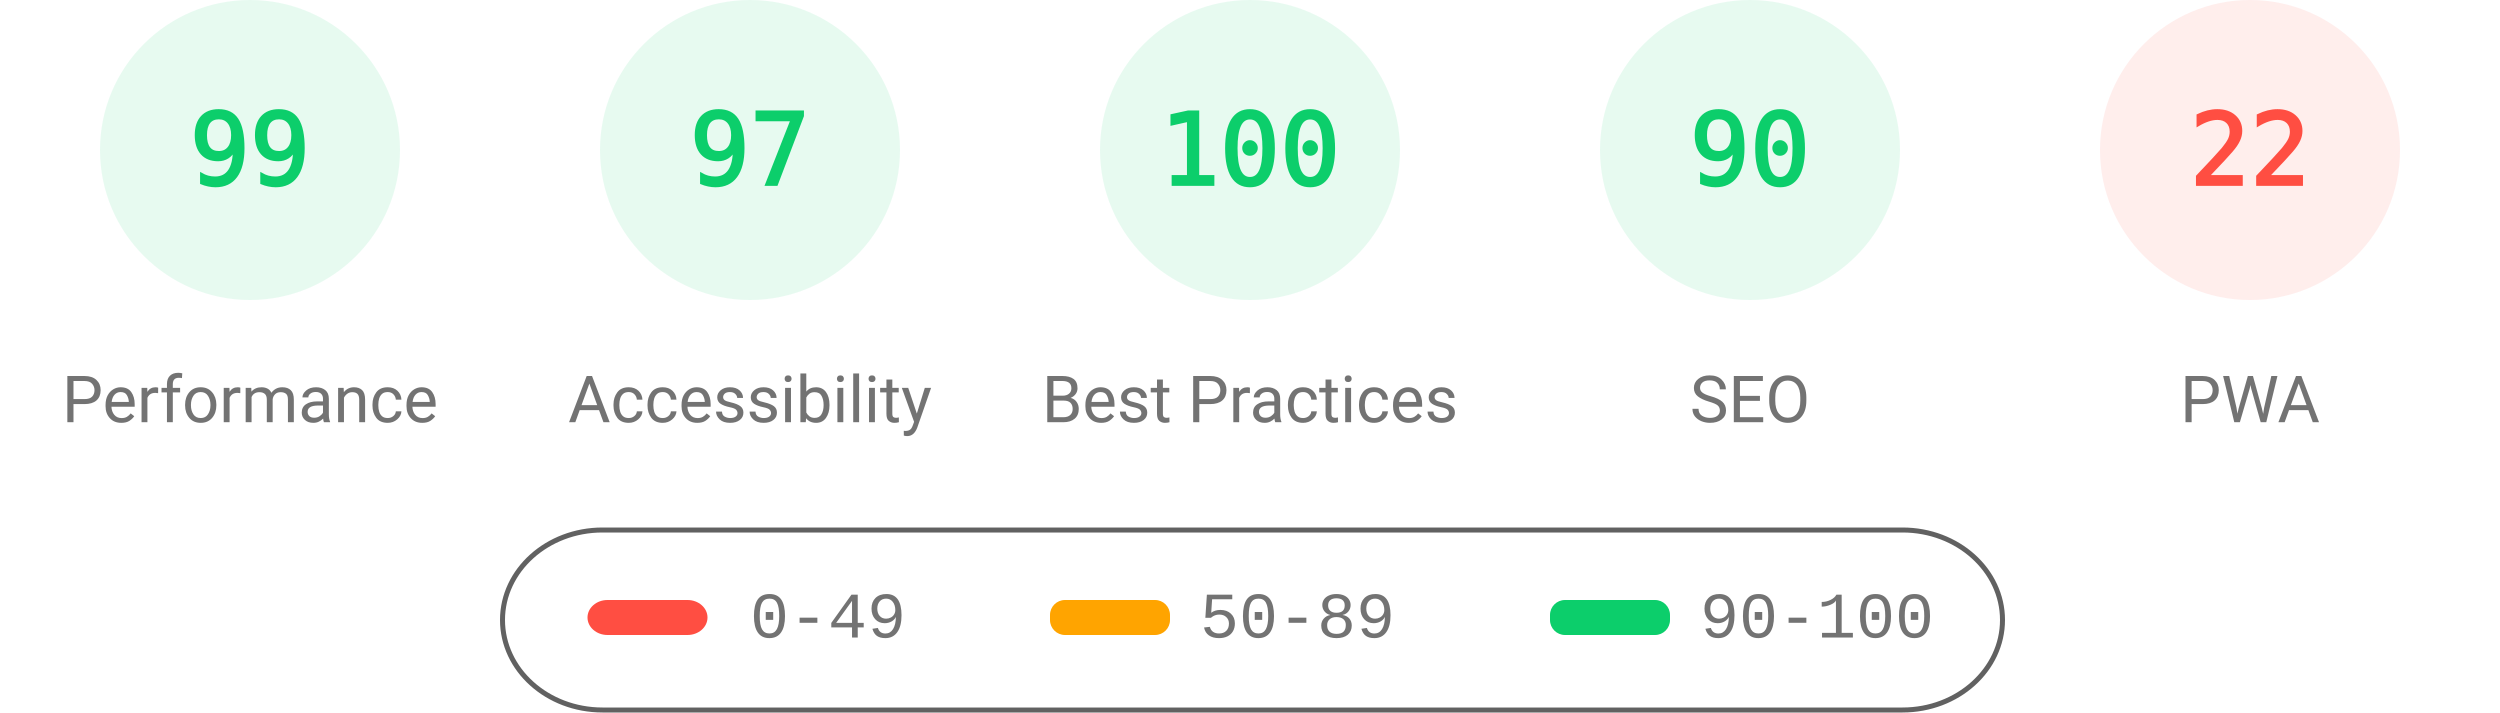
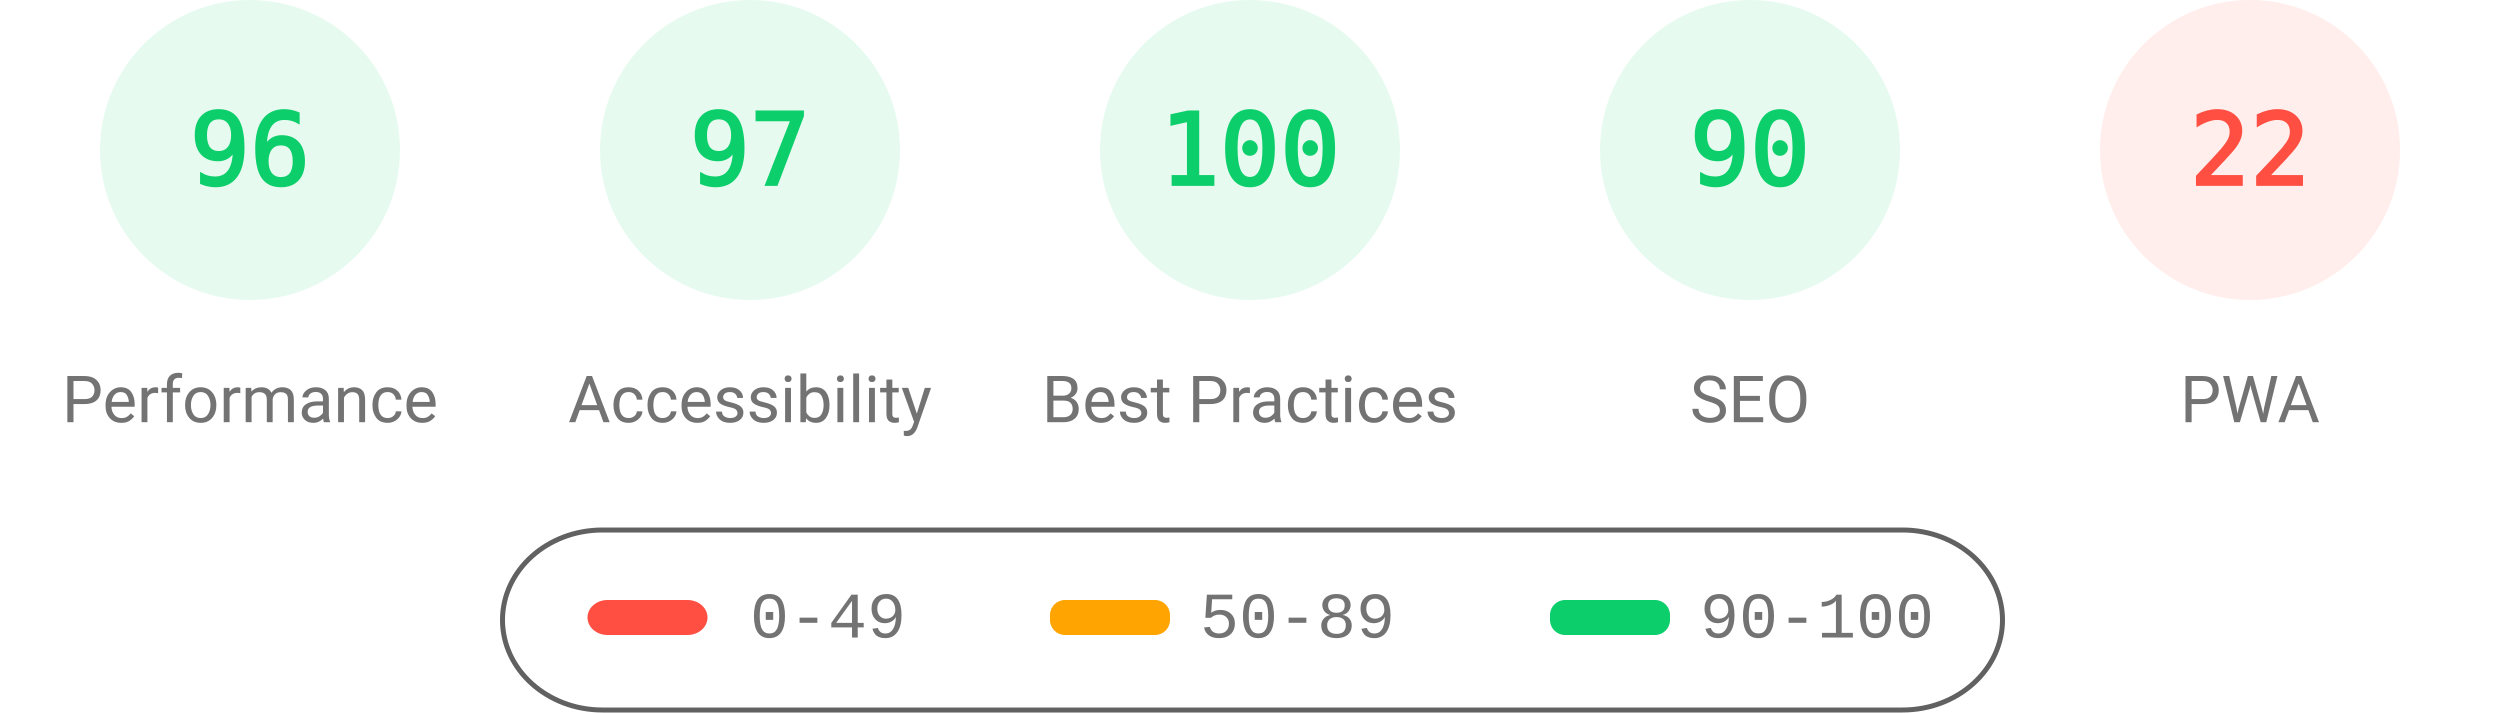
<svg xmlns="http://www.w3.org/2000/svg" fill="none" width="1000" height="285">
  <style>.gauge-base{opacity:.1}.gauge-arc{fill:none;animation-delay:250ms;stroke-linecap:round;transform:rotate(-90deg);transform-origin:100px 60px;animation:load-gauge 1s ease forwards}.guage-text{font-size:40px;font-family:monospace;text-align:center}.guage-red{color:#ff4e42;fill:#ff4e42;stroke:#ff4e42}.guage-orange{color:#ffa400;fill:#ffa400;stroke:#ffa400}.guage-green{color:#0cce6b;fill:#0cce6b;stroke:#0cce6b}.guage-undefined{color:#5c5c5c;fill:#5c5c5c;stroke:#5c5c5c}.guage-title{color:#737373;fill:#737373;stroke:none;font-size:26px;line-height:26px;font-family:Roboto,Halvetica,Arial,sans-serif}@keyframes load-gauge{from{stroke-dasharray:0 352.858}}</style>
  <svg class="guage-div guage-perf guage-green" viewBox="0 0 200 200" width="200" height="200">
    <circle class="gauge-base" r="56" cx="100" cy="60" stroke-width="8" />
-     <circle class="gauge-arc guage-arc-1" r="56" cx="100" cy="60" stroke-width="8" style="stroke-dasharray:348.339,351.858" />
-     <text class="guage-text" x="100" y="60" alignment-baseline="central" dominant-baseline="central" text-anchor="middle">99</text>
+     <circle class="gauge-arc guage-arc-1" r="56" cx="100" cy="60" stroke-width="8" style="stroke-dasharray:337.784,351.858" />
+     <text class="guage-text" x="100" y="60" alignment-baseline="central" dominant-baseline="central" text-anchor="middle">96</text>
    <text class="guage-title" x="100" y="160" alignment-baseline="central" dominant-baseline="central" text-anchor="middle">Performance</text>
  </svg>
  <svg class="guage-div guage-acc guage-green" viewBox="0 0 200 200" width="200" height="200" x="200">
    <circle class="gauge-base" r="56" cx="100" cy="60" stroke-width="8" />
    <circle class="gauge-arc guage-arc-2" r="56" cx="100" cy="60" stroke-width="8" style="stroke-dasharray:341.302,351.858" />
    <text class="guage-text" x="100" y="60" alignment-baseline="central" dominant-baseline="central" text-anchor="middle">97</text>
    <text class="guage-title" x="100" y="160" alignment-baseline="central" dominant-baseline="central" text-anchor="middle">Accessibility</text>
  </svg>
  <svg class="guage-div guage-best guage-green" viewBox="0 0 200 200" width="200" height="200" x="400">
    <circle class="gauge-base" r="56" cx="100" cy="60" stroke-width="8" />
    <circle class="gauge-arc guage-arc-3" r="56" cx="100" cy="60" stroke-width="8" style="stroke-dasharray:351.858,351.858" />
    <text class="guage-text" x="100" y="60" alignment-baseline="central" dominant-baseline="central" text-anchor="middle">100</text>
    <text class="guage-title" x="100" y="160" alignment-baseline="central" dominant-baseline="central" text-anchor="middle">Best Practices</text>
  </svg>
  <svg class="guage-div guage-seo guage-green" viewBox="0 0 200 200" width="200" height="200" x="600">
    <circle class="gauge-base" r="56" cx="100" cy="60" stroke-width="8" />
    <circle class="gauge-arc guage-arc-4" r="56" cx="100" cy="60" stroke-width="8" style="stroke-dasharray:316.672,351.858" />
    <text class="guage-text" x="100" y="60" alignment-baseline="central" dominant-baseline="central" text-anchor="middle">90</text>
    <text class="guage-title" x="100" y="160" alignment-baseline="central" dominant-baseline="central" text-anchor="middle">SEO</text>
  </svg>
  <svg class="guage-div guage-pwa guage-red" viewBox="0 0 200 200" width="200" height="200" x="800">
    <circle class="gauge-base" r="56" cx="100" cy="60" stroke-width="8" />
    <circle class="gauge-arc guage-arc-4" r="56" cx="100" cy="60" stroke-width="8" style="stroke-dasharray:77.409,351.858" />
    <text class="guage-text" x="100" y="60" alignment-baseline="central" dominant-baseline="central" text-anchor="middle">22</text>
    <text class="guage-title" x="100" y="160" alignment-baseline="central" dominant-baseline="central" text-anchor="middle">PWA</text>
  </svg>
  <svg width="604" height="76" x="200" y="210">
    <path fill="none" id="canvas_background" d="M-1-1h604v80H-1z" />
    <rect fill-opacity="0" stroke="#616161" stroke-width="2" rx="40" id="svg_2" height="72" width="600" y="2" x="1" fill="#000" />
    <rect stroke="#000" rx="8" id="svg_3" height="14" width="48" y="30" x="35" stroke-opacity="null" stroke-width="0" fill="#ff4e42" />
    <rect stroke="#000" rx="6" id="svg_4" height="14" width="48" y="30" x="220" stroke-opacity="null" stroke-width="0" fill="#ffa400" />
    <rect stroke="#000" rx="6" id="svg_5" height="14" width="48" y="30" x="420" stroke-opacity="null" stroke-width="0" fill="#0cce6b" />
    <text xml:space="preserve" text-anchor="start" font-family="'Courier New', Courier, monospace" font-size="26" id="svg_6" y="45" x="100" stroke-opacity="null" stroke-width="0" stroke="#000" fill="#737373">0-49</text>
    <text xml:space="preserve" text-anchor="start" font-family="'Courier New', Courier, monospace" font-size="26" id="svg_7" y="45" x="280" stroke-opacity="null" stroke-width="0" stroke="#000" fill="#737373">50-89</text>
    <text xml:space="preserve" text-anchor="start" font-family="'Courier New', Courier, monospace" font-size="26" id="svg_8" y="45" x="480" stroke-opacity="null" stroke-width="0" stroke="#000" fill="#737373">90-100</text>
  </svg>
</svg>
